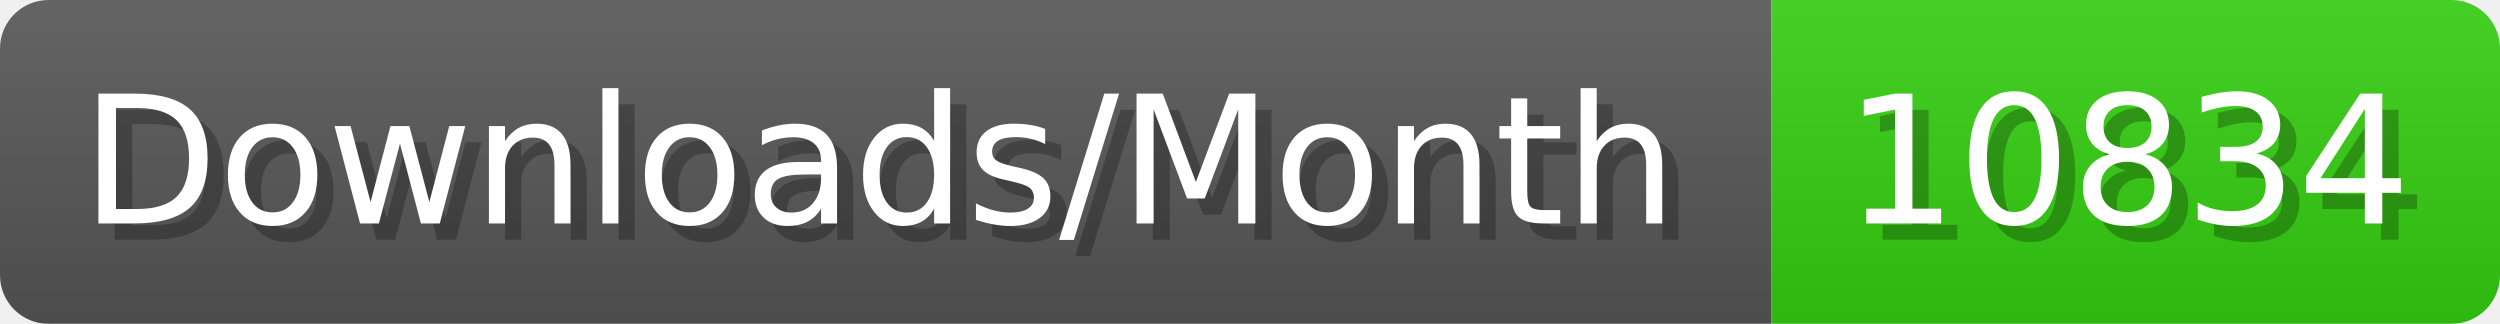
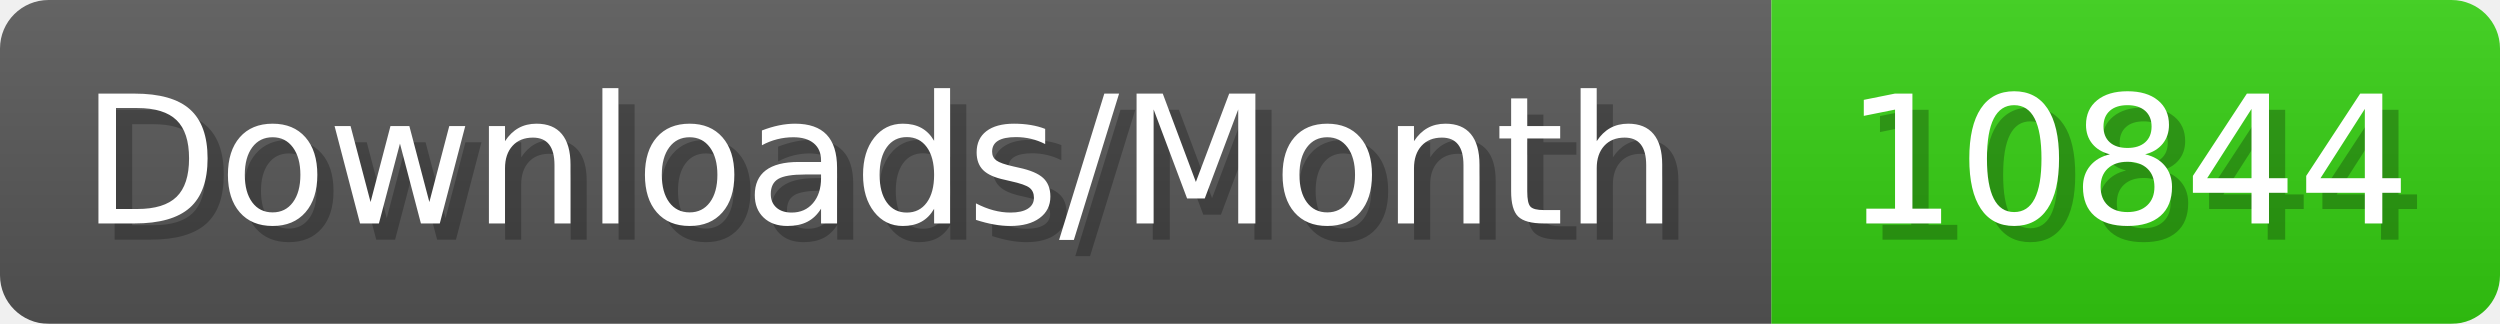
- <svg xmlns="http://www.w3.org/2000/svg" width="154.4" height="20" viewBox="0 0 1544 200" role="img" aria-label="Downloads/Month: 10834">
+ <svg xmlns="http://www.w3.org/2000/svg" width="154.4" height="20" viewBox="0 0 1544 200" role="img" aria-label="Downloads/Month: 10844">
  <linearGradient id="YlXUI" x2="0" y2="100%">
    <stop offset="0" stop-opacity=".1" stop-color="#EEE" />
    <stop offset="1" stop-opacity=".1" />
  </linearGradient>
  <mask id="JHhop">
    <rect width="1544" height="200" rx="30" fill="#FFF" />
  </mask>
  <g mask="url(#JHhop)">
    <rect width="1094" height="200" fill="#555" />
    <rect width="450" height="200" fill="#3C1" x="1094" />
    <rect width="1544" height="200" fill="url(#YlXUI)" />
  </g>
  <g aria-hidden="true" fill="#fff" text-anchor="start" font-family="Verdana,DejaVu Sans,sans-serif" font-size="110">
    <text x="60" y="148" textLength="994" fill="#000" opacity="0.25">Downloads/Month</text>
    <text x="50" y="138" textLength="994">Downloads/Month</text>
-     <text x="1149" y="148" textLength="350" fill="#000" opacity="0.25">10834</text>
-     <text x="1139" y="138" textLength="350">10834</text>
+     <text x="1149" y="148" textLength="350" fill="#000" opacity="0.25">10844</text>
+     <text x="1139" y="138" textLength="350">10844</text>
  </g>
</svg>
